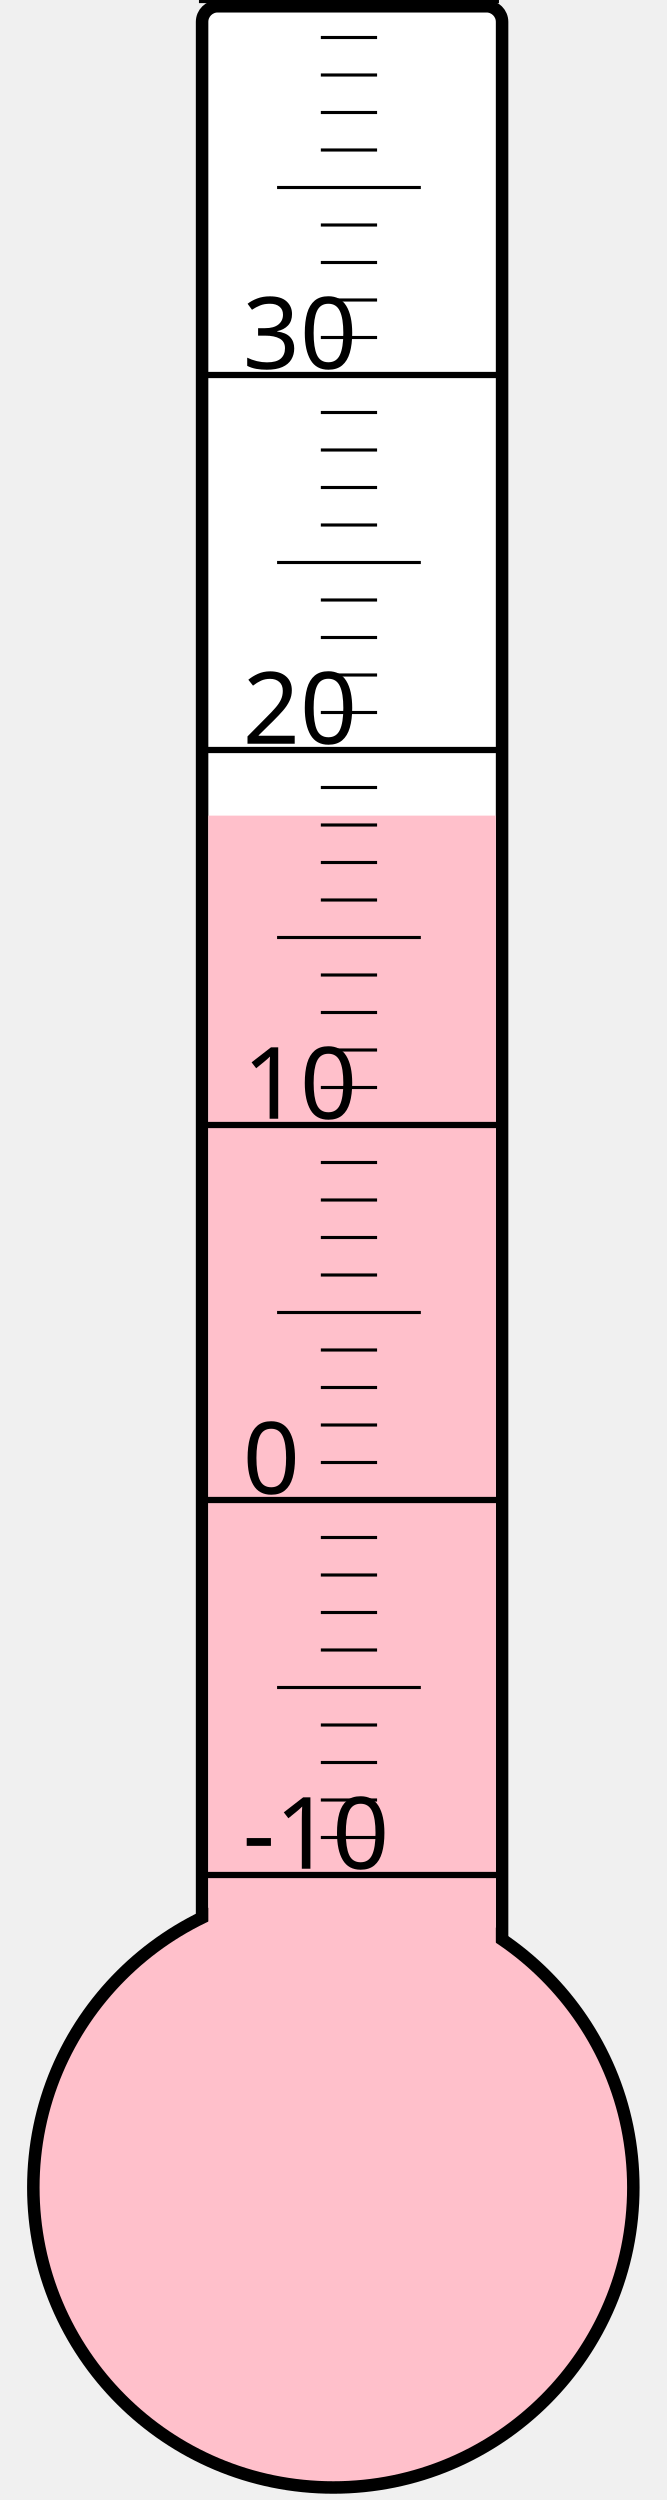
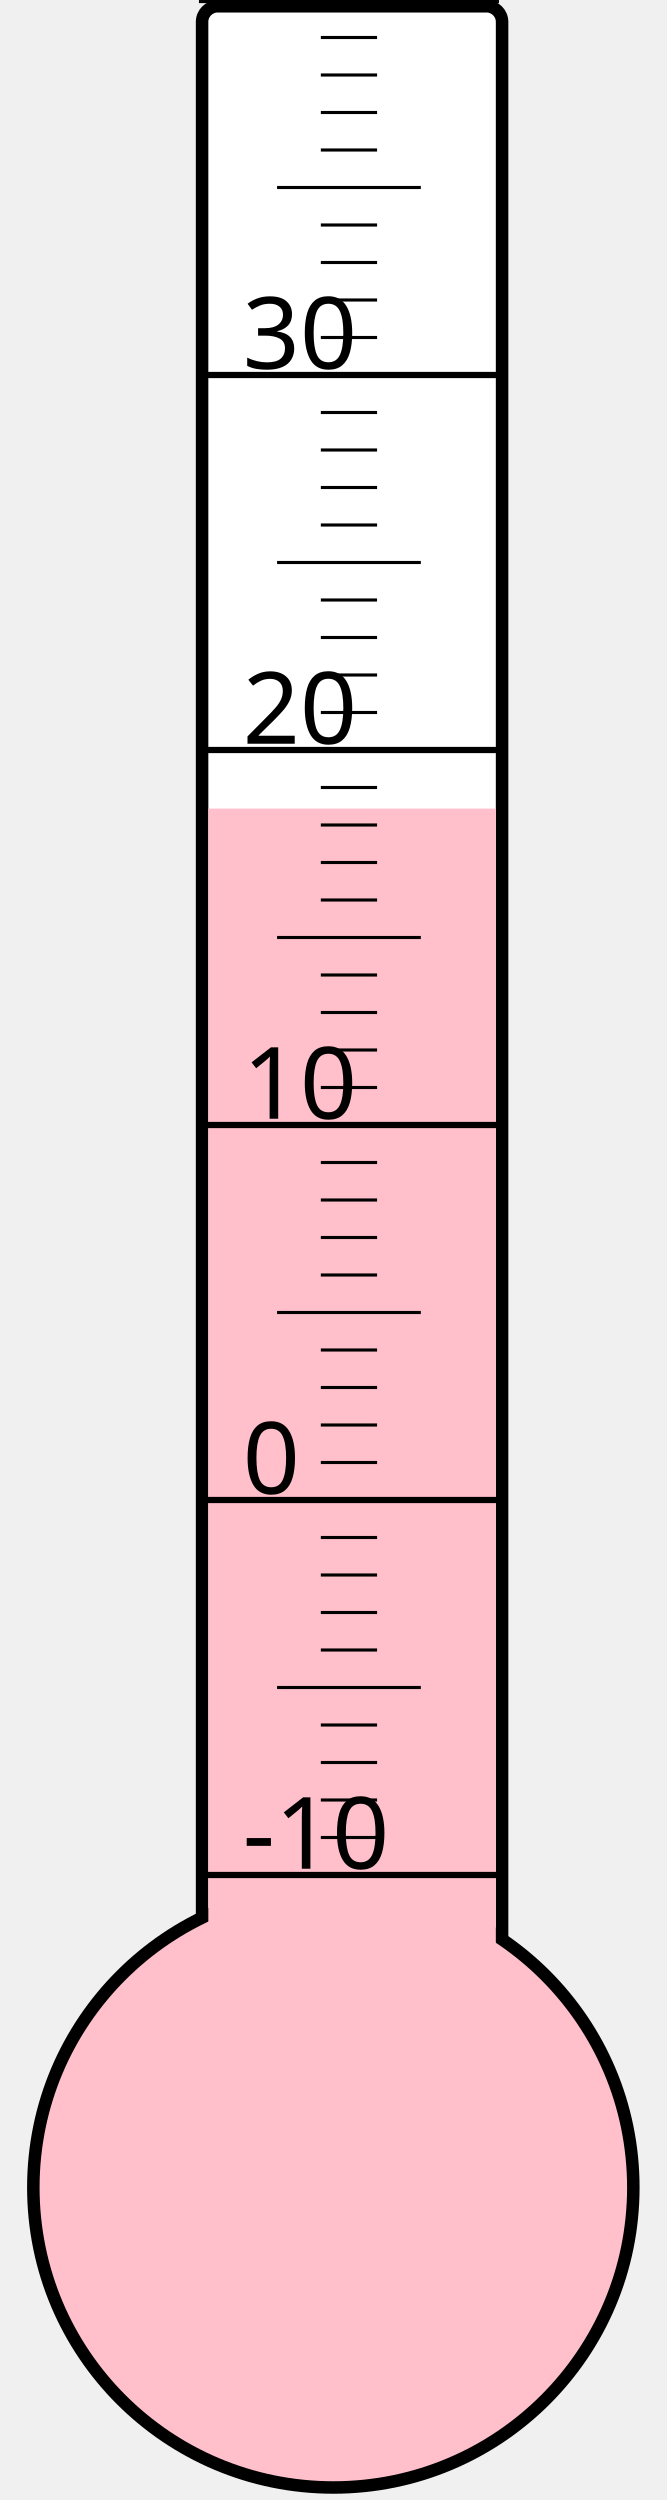
<svg xmlns="http://www.w3.org/2000/svg" width="40px" height="150px" viewBox="0 0 200 800">
  <rect width="200" height="800" x="0" y="0" style="fill: #ffffeb; fill-opacity: 0;" />
  <rect width="96" height="680" x="58" y="2" rx="5" ry="5" style="fill: white; fill-opacity: 1; stroke: black; stroke-width: 4;" />
  <circle cx="100" cy="700" r="96" style="fill: pink; stroke: black; stroke-width: 4;" />
-   <rect width="92" height="439.0" x="60" y="261.0" style="fill: pink; fill-opacity: 1; stroke-width: 0;" />
+   <rect width="92" height="441.25" x="60" y="258.75" style="fill: pink; fill-opacity: 1; stroke-width: 0;" />
  <text x="71" y="598" style="font-family: sans-serif; font-size: 24pt;">-10</text>
  <text x="71" y="478" style="font-family: sans-serif; font-size: 24pt;">0</text>
  <text x="71" y="358" style="font-family: sans-serif; font-size: 24pt;">10</text>
  <text x="71" y="238" style="font-family: sans-serif; font-size: 24pt;">20</text>
  <text x="71" y="118" style="font-family: sans-serif; font-size: 24pt;">30</text>
  <g style="stroke: black;">
    <line x1="57" y1="600" x2="153" y2="600" style="stroke-width: 2;" />
    <line x1="96" y1="588" x2="114" y2="588" style="stroke-width: 1;" />
    <line x1="96" y1="576" x2="114" y2="576" style="stroke-width: 1;" />
    <line x1="96" y1="564" x2="114" y2="564" style="stroke-width: 1;" />
    <line x1="96" y1="552" x2="114" y2="552" style="stroke-width: 1;" />
    <line x1="82" y1="540" x2="128" y2="540" style="stroke-width: 1;" />
    <line x1="96" y1="528" x2="114" y2="528" style="stroke-width: 1;" />
    <line x1="96" y1="516" x2="114" y2="516" style="stroke-width: 1;" />
    <line x1="96" y1="504" x2="114" y2="504" style="stroke-width: 1;" />
    <line x1="96" y1="492" x2="114" y2="492" style="stroke-width: 1;" />
    <line x1="57" y1="480" x2="153" y2="480" style="stroke-width: 2;" />
    <line x1="96" y1="468" x2="114" y2="468" style="stroke-width: 1;" />
    <line x1="96" y1="456" x2="114" y2="456" style="stroke-width: 1;" />
    <line x1="96" y1="444" x2="114" y2="444" style="stroke-width: 1;" />
    <line x1="96" y1="432" x2="114" y2="432" style="stroke-width: 1;" />
    <line x1="82" y1="420" x2="128" y2="420" style="stroke-width: 1;" />
    <line x1="96" y1="408" x2="114" y2="408" style="stroke-width: 1;" />
    <line x1="96" y1="396" x2="114" y2="396" style="stroke-width: 1;" />
    <line x1="96" y1="384" x2="114" y2="384" style="stroke-width: 1;" />
    <line x1="96" y1="372" x2="114" y2="372" style="stroke-width: 1;" />
    <line x1="57" y1="360" x2="153" y2="360" style="stroke-width: 2;" />
    <line x1="96" y1="348" x2="114" y2="348" style="stroke-width: 1;" />
    <line x1="96" y1="336" x2="114" y2="336" style="stroke-width: 1;" />
    <line x1="96" y1="324" x2="114" y2="324" style="stroke-width: 1;" />
    <line x1="96" y1="312" x2="114" y2="312" style="stroke-width: 1;" />
    <line x1="82" y1="300" x2="128" y2="300" style="stroke-width: 1;" />
    <line x1="96" y1="288" x2="114" y2="288" style="stroke-width: 1;" />
    <line x1="96" y1="276" x2="114" y2="276" style="stroke-width: 1;" />
    <line x1="96" y1="264" x2="114" y2="264" style="stroke-width: 1;" />
    <line x1="96" y1="252" x2="114" y2="252" style="stroke-width: 1;" />
    <line x1="57" y1="240" x2="153" y2="240" style="stroke-width: 2;" />
    <line x1="96" y1="228" x2="114" y2="228" style="stroke-width: 1;" />
    <line x1="96" y1="216" x2="114" y2="216" style="stroke-width: 1;" />
    <line x1="96" y1="204" x2="114" y2="204" style="stroke-width: 1;" />
    <line x1="96" y1="192" x2="114" y2="192" style="stroke-width: 1;" />
    <line x1="82" y1="180" x2="128" y2="180" style="stroke-width: 1;" />
    <line x1="96" y1="168" x2="114" y2="168" style="stroke-width: 1;" />
    <line x1="96" y1="156" x2="114" y2="156" style="stroke-width: 1;" />
    <line x1="96" y1="144" x2="114" y2="144" style="stroke-width: 1;" />
    <line x1="96" y1="132" x2="114" y2="132" style="stroke-width: 1;" />
    <line x1="57" y1="120" x2="153" y2="120" style="stroke-width: 2;" />
    <line x1="96" y1="108" x2="114" y2="108" style="stroke-width: 1;" />
    <line x1="96" y1="96" x2="114" y2="96" style="stroke-width: 1;" />
    <line x1="96" y1="84" x2="114" y2="84" style="stroke-width: 1;" />
    <line x1="96" y1="72" x2="114" y2="72" style="stroke-width: 1;" />
    <line x1="82" y1="60" x2="128" y2="60" style="stroke-width: 1;" />
    <line x1="96" y1="48" x2="114" y2="48" style="stroke-width: 1;" />
    <line x1="96" y1="36" x2="114" y2="36" style="stroke-width: 1;" />
    <line x1="96" y1="24" x2="114" y2="24" style="stroke-width: 1;" />
    <line x1="96" y1="12" x2="114" y2="12" style="stroke-width: 1;" />
    <line x1="57" y1="0" x2="153" y2="0" style="stroke-width: 2;" />
  </g>
</svg>
